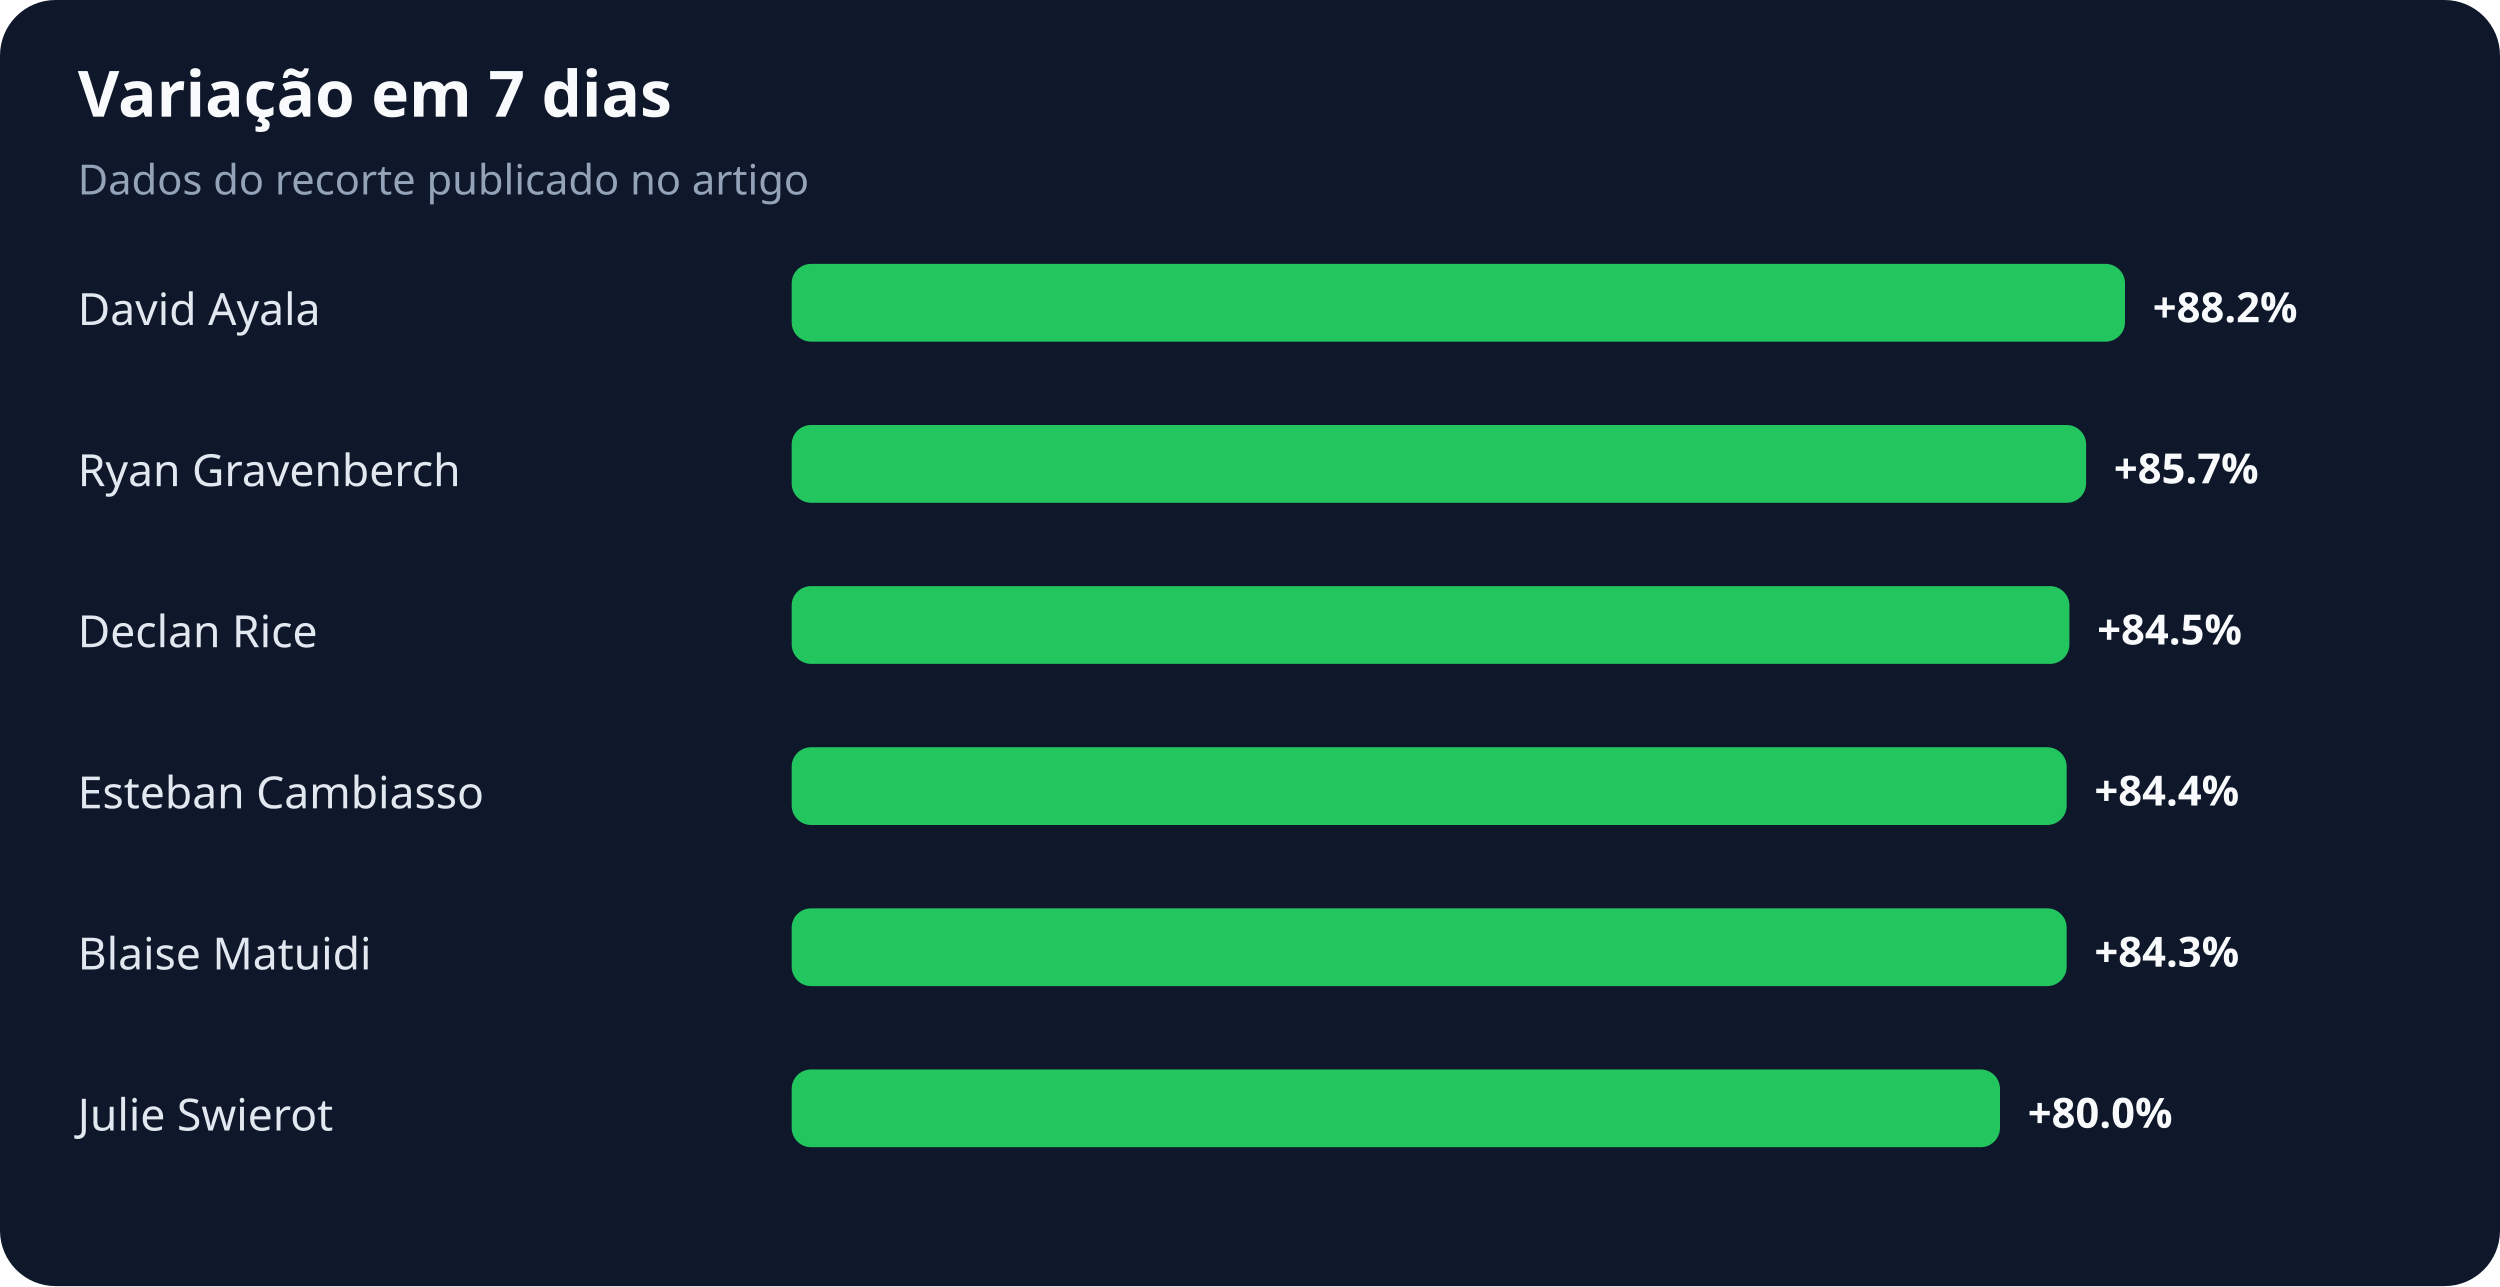
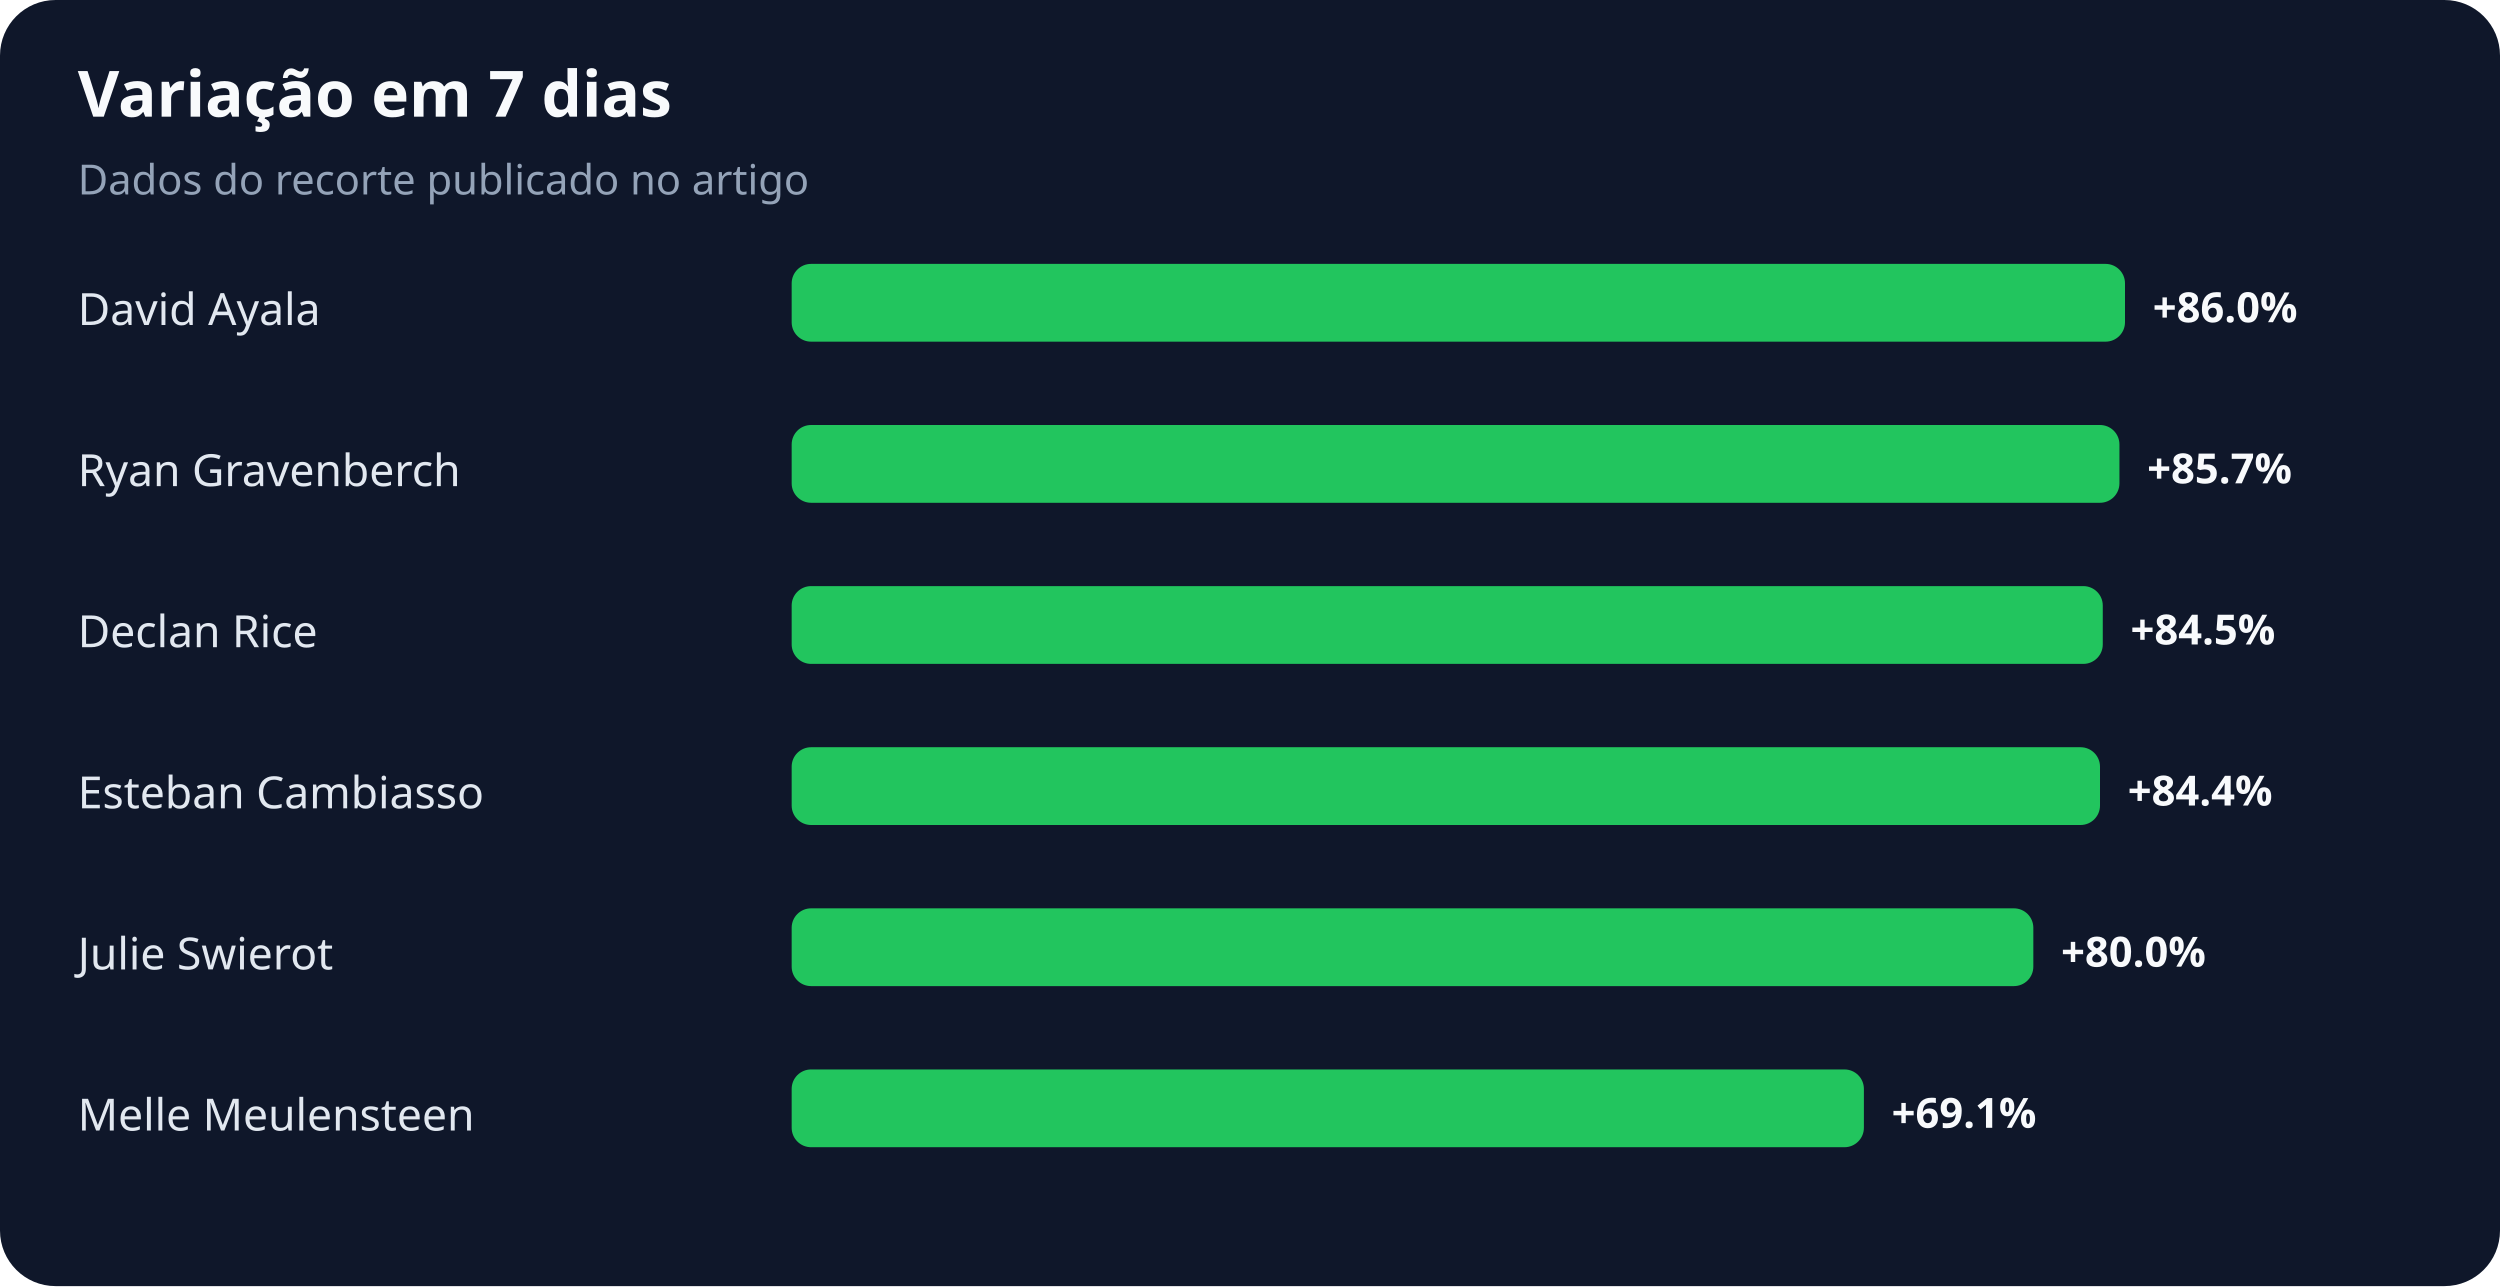
<svg xmlns="http://www.w3.org/2000/svg" width="900" height="463" viewBox="0 0 900 463" role="img" aria-labelledby="title desc">
  <rect width="100%" height="100%" rx="20" fill="#0f172a" />
  <text x="28" y="42" fill="#f8fafc" font-family="system-ui,sans-serif" font-size="23" font-weight="700">Variação em 7 dias</text>
  <text x="28" y="70" fill="#94a3b8" font-family="system-ui,sans-serif" font-size="15">Dados do recorte publicado no artigo</text>
  <text x="28" y="117" fill="#e2e8f0" font-family="system-ui,sans-serif" font-size="16">David Ayala</text>
  <rect x="285" y="95" width="480" height="28" rx="7" fill="#22c55e" />
-   <text x="775" y="116" fill="#f8fafc" font-family="system-ui,sans-serif" font-size="15" font-weight="700">+88.2%</text>
+   <text x="775" y="116" fill="#f8fafc" font-family="system-ui,sans-serif" font-size="15" font-weight="700">+86.0%</text>
  <text x="28" y="175" fill="#e2e8f0" font-family="system-ui,sans-serif" font-size="16">Ryan Gravenberch</text>
-   <rect x="285" y="153" width="466" height="28" rx="7" fill="#22c55e" />
-   <text x="761" y="174" fill="#f8fafc" font-family="system-ui,sans-serif" font-size="15" font-weight="700">+85.7%</text>
+   <rect x="285" y="153" width="478" height="28" rx="7" fill="#22c55e" />
+   <text x="773" y="174" fill="#f8fafc" font-family="system-ui,sans-serif" font-size="15" font-weight="700">+85.7%</text>
  <text x="28" y="233" fill="#e2e8f0" font-family="system-ui,sans-serif" font-size="16">Declan Rice</text>
-   <rect x="285" y="211" width="460" height="28" rx="7" fill="#22c55e" />
-   <text x="755" y="232" fill="#f8fafc" font-family="system-ui,sans-serif" font-size="15" font-weight="700">+84.5%</text>
+   <rect x="285" y="211" width="472" height="28" rx="7" fill="#22c55e" />
+   <text x="767" y="232" fill="#f8fafc" font-family="system-ui,sans-serif" font-size="15" font-weight="700">+84.5%</text>
  <text x="28" y="291" fill="#e2e8f0" font-family="system-ui,sans-serif" font-size="16">Esteban Cambiasso</text>
-   <rect x="285" y="269" width="459" height="28" rx="7" fill="#22c55e" />
-   <text x="754" y="290" fill="#f8fafc" font-family="system-ui,sans-serif" font-size="15" font-weight="700">+84.4%</text>
-   <text x="28" y="349" fill="#e2e8f0" font-family="system-ui,sans-serif" font-size="16">Blaise Matuidi</text>
-   <rect x="285" y="327" width="459" height="28" rx="7" fill="#22c55e" />
-   <text x="754" y="348" fill="#f8fafc" font-family="system-ui,sans-serif" font-size="15" font-weight="700">+84.3%</text>
-   <text x="28" y="407" fill="#e2e8f0" font-family="system-ui,sans-serif" font-size="16">Julie Swierot</text>
-   <rect x="285" y="385" width="435" height="28" rx="7" fill="#22c55e" />
-   <text x="730" y="406" fill="#f8fafc" font-family="system-ui,sans-serif" font-size="15" font-weight="700">+80.0%</text>
+   <rect x="285" y="269" width="471" height="28" rx="7" fill="#22c55e" />
+   <text x="766" y="290" fill="#f8fafc" font-family="system-ui,sans-serif" font-size="15" font-weight="700">+84.4%</text>
+   <text x="28" y="349" fill="#e2e8f0" font-family="system-ui,sans-serif" font-size="16">Julie Swierot</text>
+   <rect x="285" y="327" width="447" height="28" rx="7" fill="#22c55e" />
+   <text x="742" y="348" fill="#f8fafc" font-family="system-ui,sans-serif" font-size="15" font-weight="700">+80.0%</text>
+   <text x="28" y="407" fill="#e2e8f0" font-family="system-ui,sans-serif" font-size="16">Melle Meulensteen</text>
+   <rect x="285" y="385" width="386" height="28" rx="7" fill="#22c55e" />
+   <text x="681" y="406" fill="#f8fafc" font-family="system-ui,sans-serif" font-size="15" font-weight="700">+69.1%</text>
</svg>
